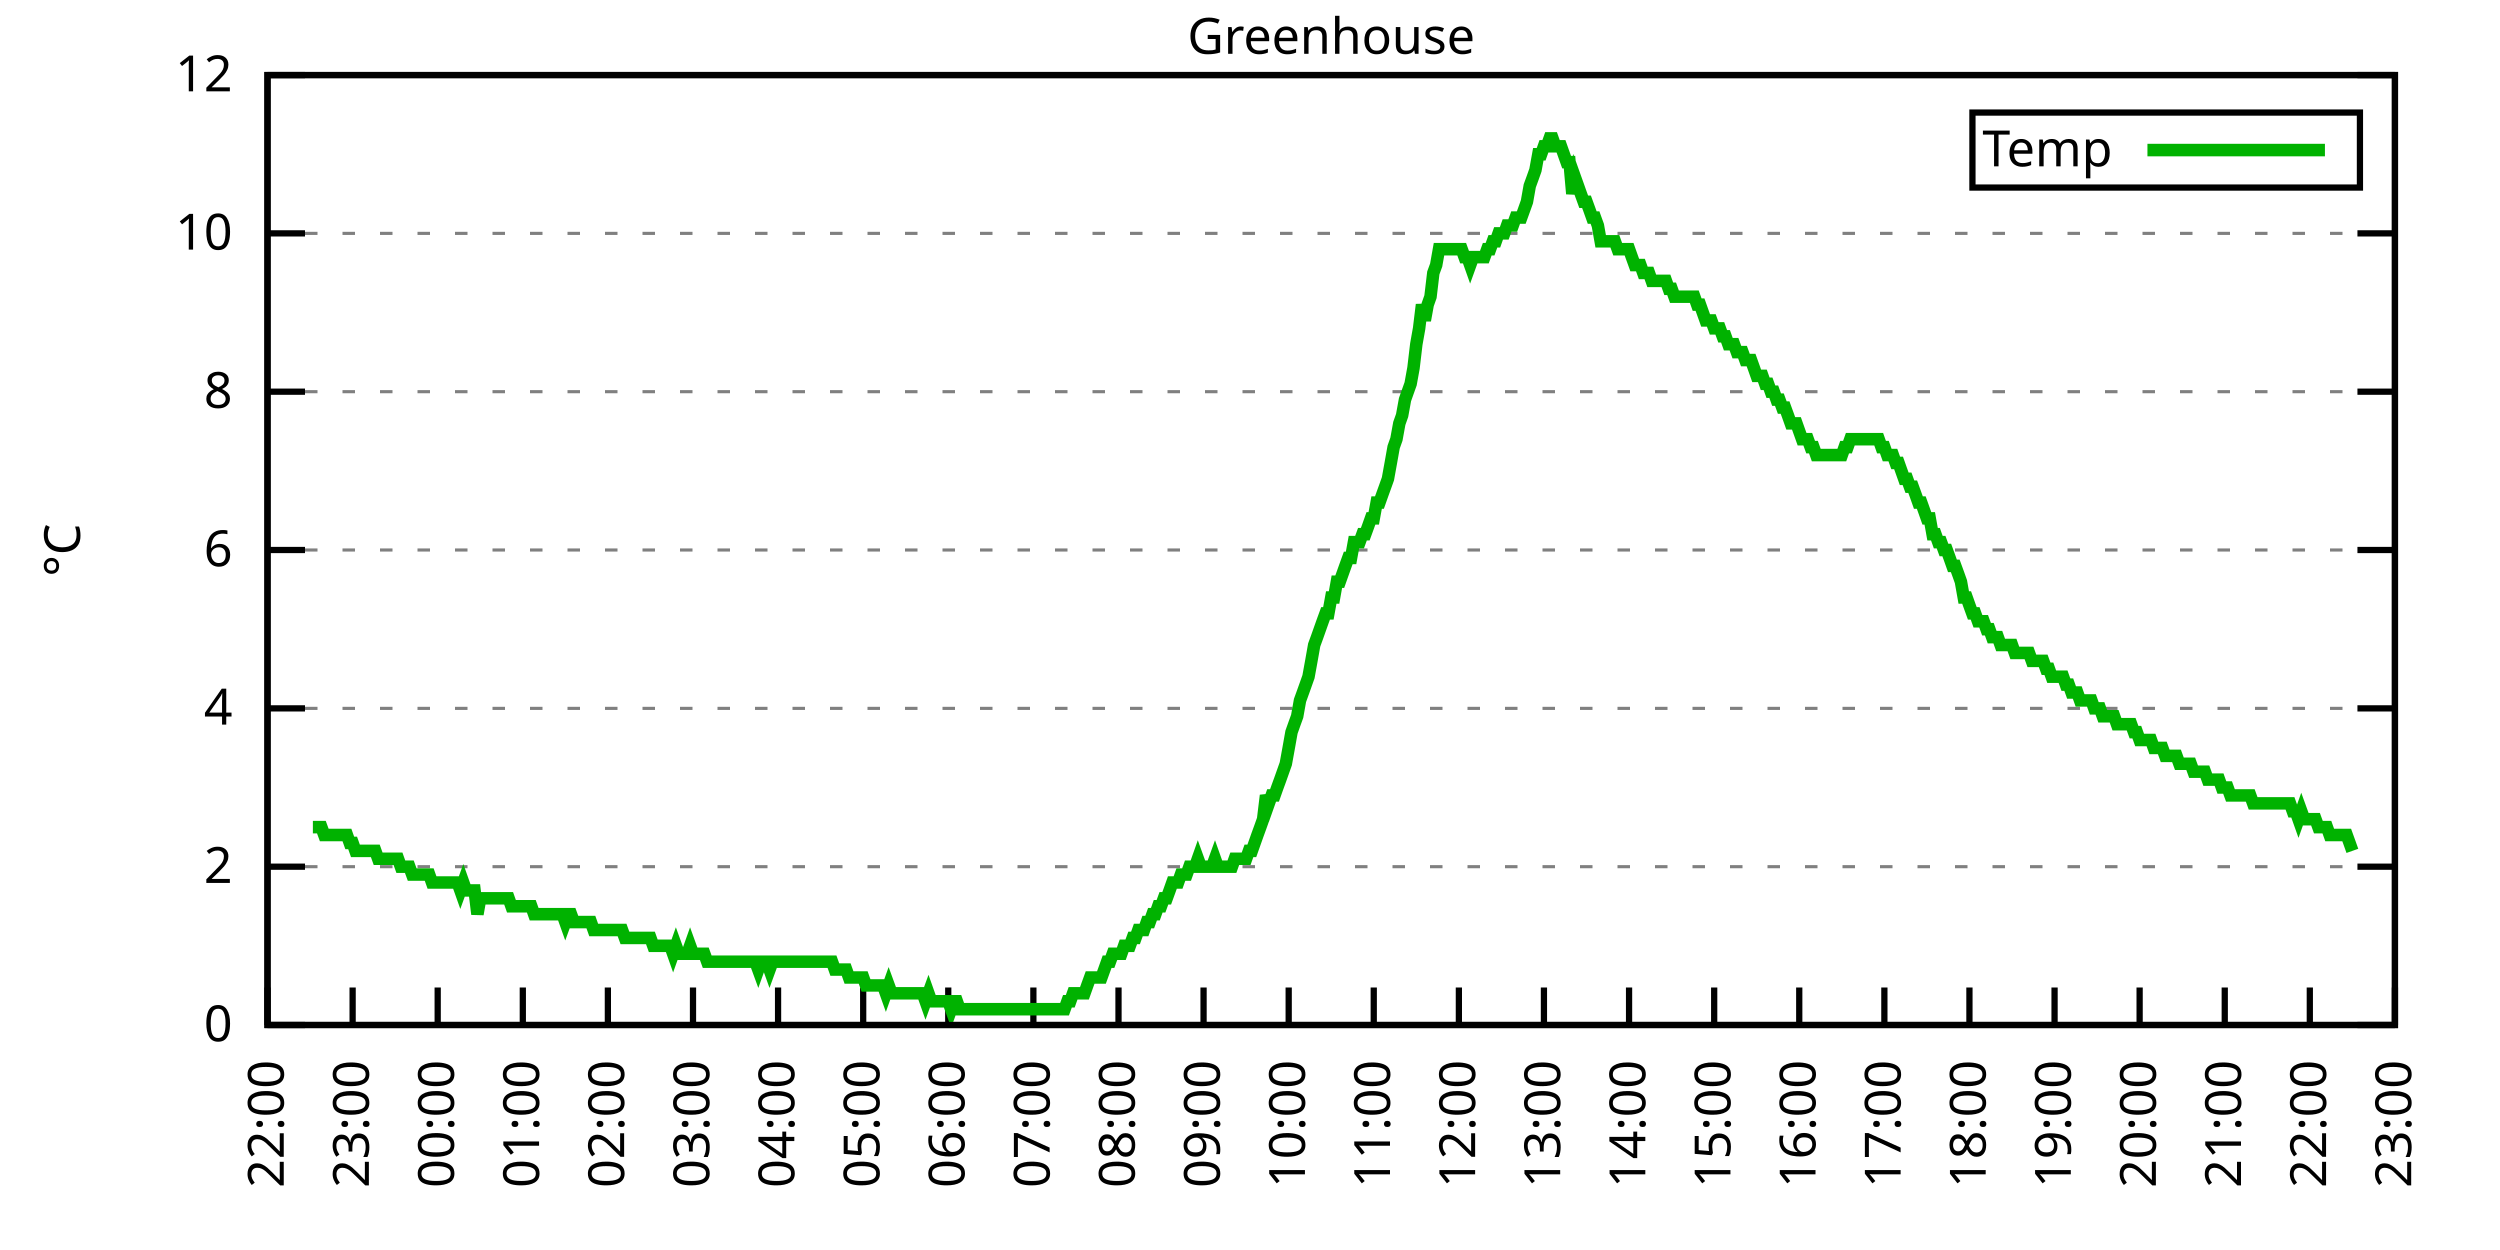
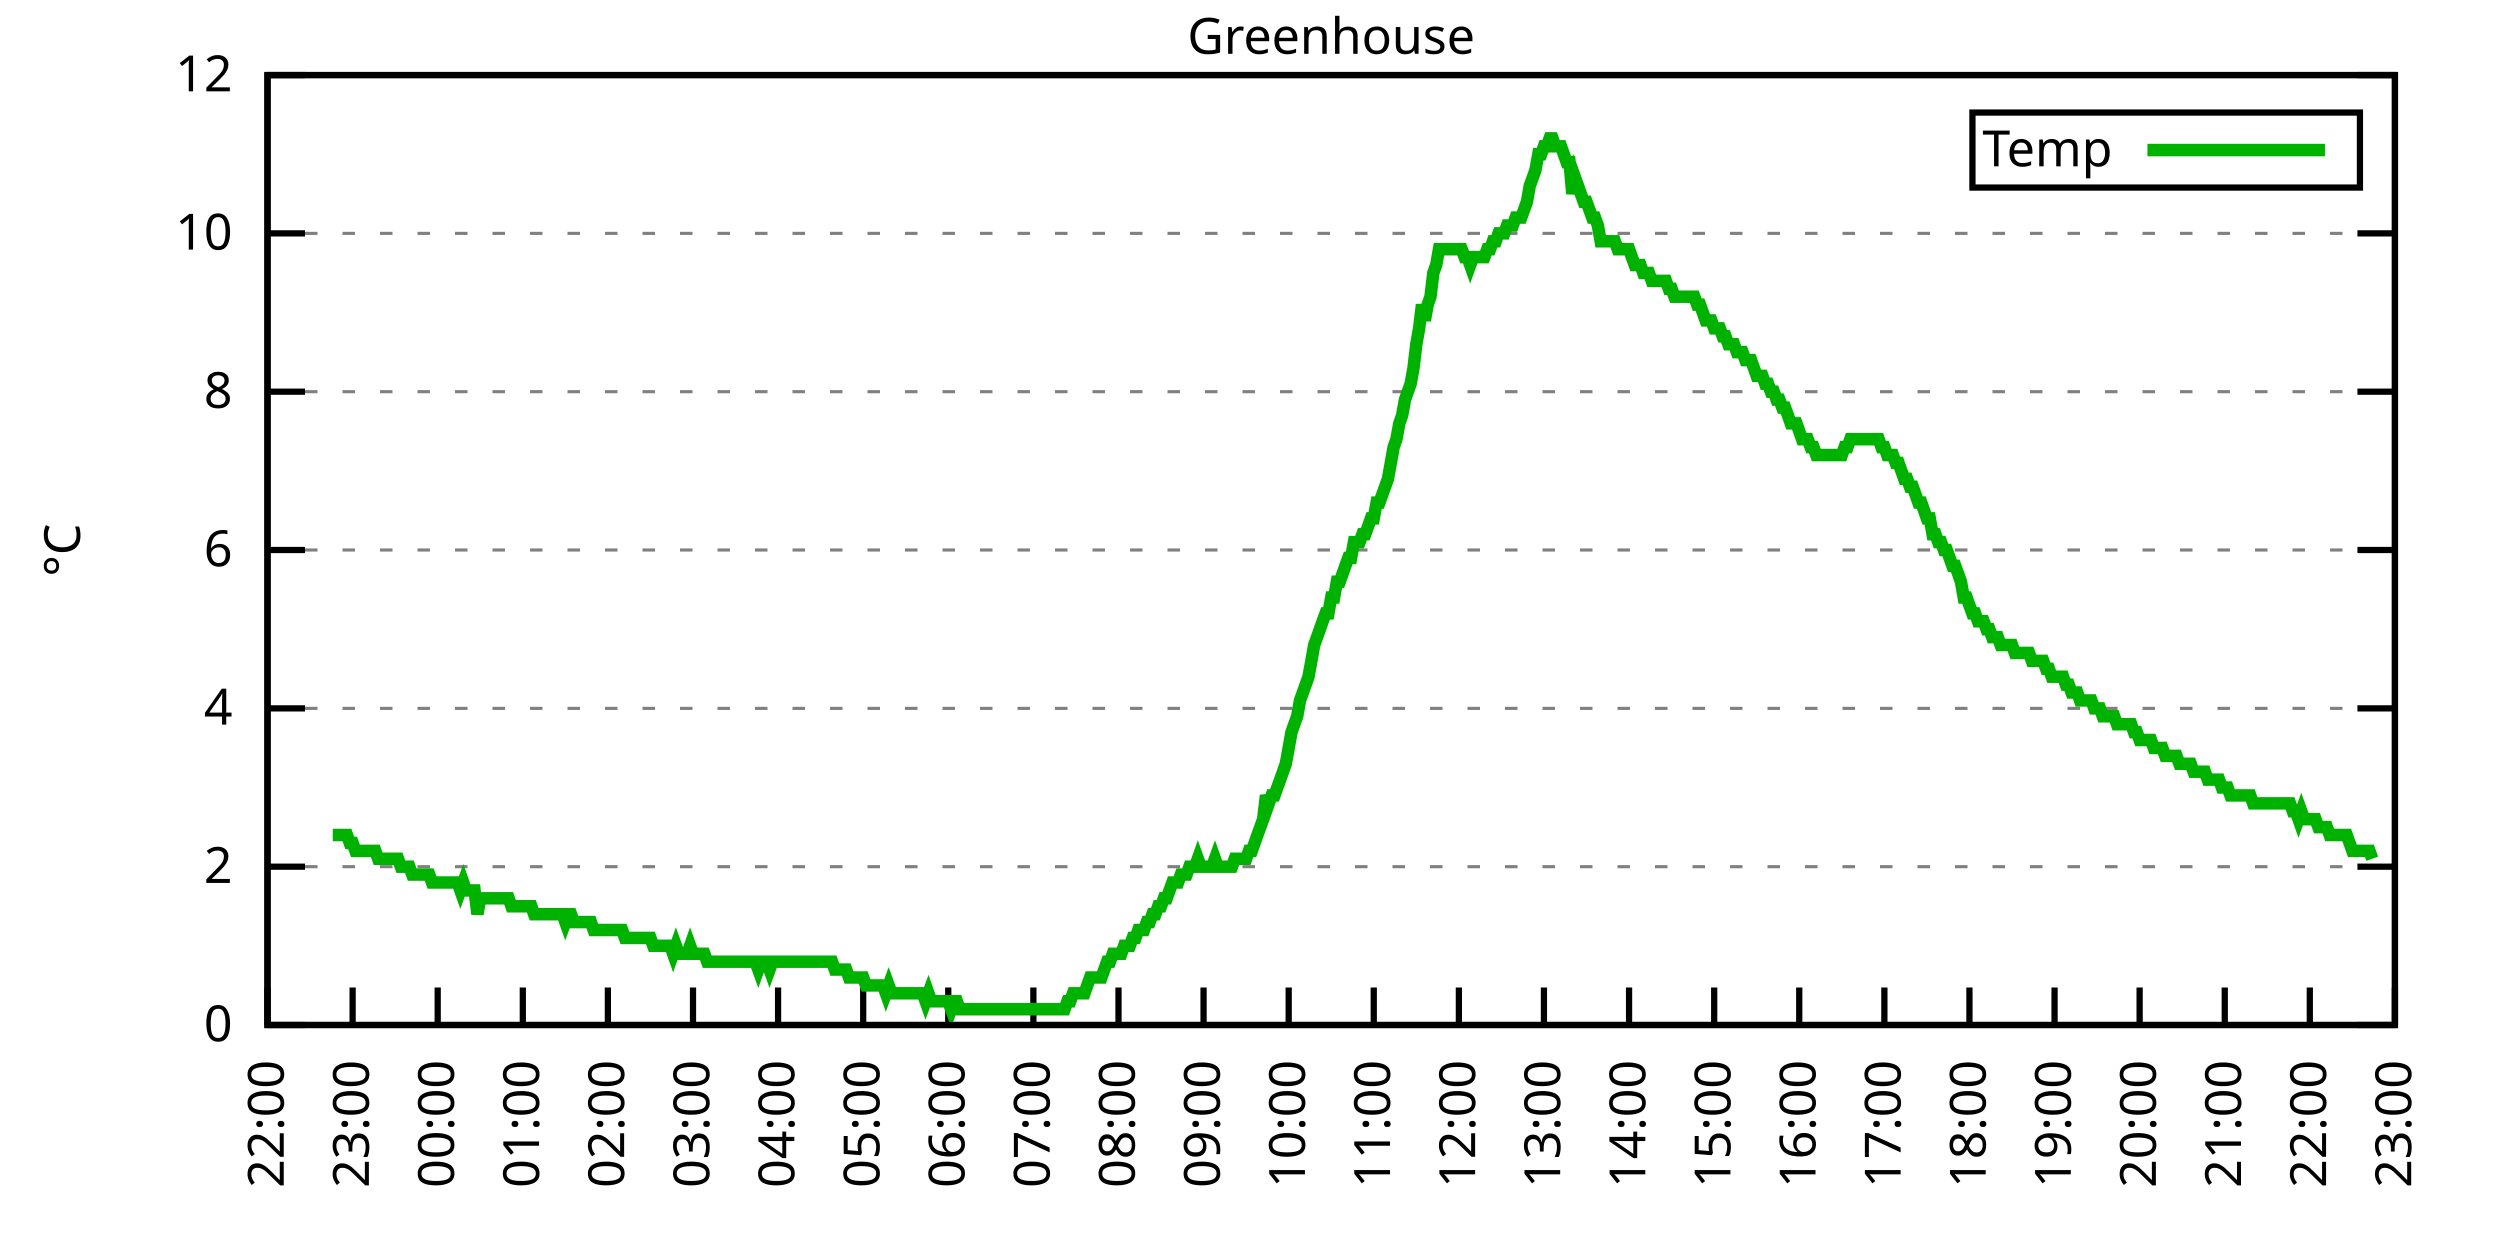
<svg xmlns="http://www.w3.org/2000/svg" xmlns:xlink="http://www.w3.org/1999/xlink" width="400" height="200" viewBox="0 0 400 200">
  <g id="gnuplot_canvas">
    <rect x="0" y="0" width="400" height="200" fill="none" />
    <defs>
      <circle id="gpDot" r="0.5" stroke-width="0.5" stroke="currentColor" />
      <path id="gpPt0" stroke-width="0.333" stroke="currentColor" d="M-1,0 h2 M0,-1 v2" />
      <path id="gpPt1" stroke-width="0.333" stroke="currentColor" d="M-1,-1 L1,1 M1,-1 L-1,1" />
      <path id="gpPt2" stroke-width="0.333" stroke="currentColor" d="M-1,0 L1,0 M0,-1 L0,1 M-1,-1 L1,1 M-1,1 L1,-1" />
      <rect id="gpPt3" stroke-width="0.333" stroke="currentColor" x="-1" y="-1" width="2" height="2" />
      <rect id="gpPt4" stroke-width="0.333" stroke="currentColor" fill="currentColor" x="-1" y="-1" width="2" height="2" />
      <circle id="gpPt5" stroke-width="0.333" stroke="currentColor" cx="0" cy="0" r="1" />
      <use xlink:href="#gpPt5" id="gpPt6" fill="currentColor" stroke="none" />
      <path id="gpPt7" stroke-width="0.333" stroke="currentColor" d="M0,-1.33 L-1.33,0.67 L1.33,0.67 z" />
      <use xlink:href="#gpPt7" id="gpPt8" fill="currentColor" stroke="none" />
      <use xlink:href="#gpPt7" id="gpPt9" stroke="currentColor" transform="rotate(180)" />
      <use xlink:href="#gpPt9" id="gpPt10" fill="currentColor" stroke="none" />
      <use xlink:href="#gpPt3" id="gpPt11" stroke="currentColor" transform="rotate(45)" />
      <use xlink:href="#gpPt11" id="gpPt12" fill="currentColor" stroke="none" />
      <path id="gpPt13" stroke-width="0.333" stroke="currentColor" d="M0,1.330 L1.265,0.411 L0.782,-1.067 L-0.782,-1.076 L-1.265,0.411 z" />
      <use xlink:href="#gpPt13" id="gpPt14" fill="currentColor" stroke="none" />
      <filter id="textbox" filterUnits="objectBoundingBox" x="0" y="0" height="1" width="1">
        <feFlood flood-color="white" flood-opacity="1" result="bgnd" />
        <feComposite in="SourceGraphic" in2="bgnd" operator="atop" />
      </filter>
      <filter id="greybox" filterUnits="objectBoundingBox" x="0" y="0" height="1" width="1">
        <feFlood flood-color="lightgrey" flood-opacity="1" result="grey" />
        <feComposite in="SourceGraphic" in2="grey" operator="atop" />
      </filter>
    </defs>
    <g fill="none" color="white" stroke="currentColor" stroke-width="1.00" stroke-linecap="butt" stroke-linejoin="miter">
</g>
    <g fill="none" color="black" stroke="currentColor" stroke-width="1.00" stroke-linecap="butt" stroke-linejoin="miter">
      <g stroke="none" shape-rendering="crispEdges">
        <polygon fill="rgb(255, 255, 255)" points="42.80,164.00 383.18,164.00 383.18,12.02 42.80,12.02 " />
      </g>
    </g>
    <g fill="none" color="black" stroke="currentColor" stroke-width="1.00" stroke-linecap="butt" stroke-linejoin="miter">
</g>
    <g fill="none" color="black" stroke="black" stroke-width="0.50" stroke-linecap="butt" stroke-linejoin="miter">
</g>
    <g fill="none" color="gray" stroke="currentColor" stroke-width="0.50" stroke-linecap="butt" stroke-linejoin="miter">
      <path stroke="gray" stroke-dasharray="2,4" class="gridline" d="M42.80,164.00 L383.19,164.00  " />
    </g>
    <g fill="none" color="gray" stroke="gray" stroke-width="1.00" stroke-linecap="butt" stroke-linejoin="miter">
</g>
    <g fill="none" color="black" stroke="currentColor" stroke-width="1.00" stroke-linecap="butt" stroke-linejoin="miter">
      <path stroke="black" d="M42.80,164.00 L48.80,164.00 M383.19,164.00 L377.19,164.00  " />
      <g transform="translate(37.20,166.60)" stroke="none" fill="black" font-family="Sans" font-size="8.00" text-anchor="end">
        <text>
          <tspan font-family="Sans"> 0</tspan>
        </text>
      </g>
    </g>
    <g fill="none" color="black" stroke="currentColor" stroke-width="1.00" stroke-linecap="butt" stroke-linejoin="miter">
</g>
    <g fill="none" color="black" stroke="black" stroke-width="0.50" stroke-linecap="butt" stroke-linejoin="miter">
</g>
    <g fill="none" color="gray" stroke="currentColor" stroke-width="0.50" stroke-linecap="butt" stroke-linejoin="miter">
      <path stroke="gray" stroke-dasharray="2,4" class="gridline" d="M42.80,138.67 L383.19,138.67  " />
    </g>
    <g fill="none" color="gray" stroke="gray" stroke-width="1.00" stroke-linecap="butt" stroke-linejoin="miter">
</g>
    <g fill="none" color="black" stroke="currentColor" stroke-width="1.00" stroke-linecap="butt" stroke-linejoin="miter">
      <path stroke="black" d="M42.80,138.67 L48.80,138.67 M383.19,138.67 L377.19,138.67  " />
      <g transform="translate(37.20,141.27)" stroke="none" fill="black" font-family="Sans" font-size="8.00" text-anchor="end">
        <text>
          <tspan font-family="Sans"> 2</tspan>
        </text>
      </g>
    </g>
    <g fill="none" color="black" stroke="currentColor" stroke-width="1.00" stroke-linecap="butt" stroke-linejoin="miter">
</g>
    <g fill="none" color="black" stroke="black" stroke-width="0.50" stroke-linecap="butt" stroke-linejoin="miter">
</g>
    <g fill="none" color="gray" stroke="currentColor" stroke-width="0.50" stroke-linecap="butt" stroke-linejoin="miter">
      <path stroke="gray" stroke-dasharray="2,4" class="gridline" d="M42.80,113.34 L383.19,113.34  " />
    </g>
    <g fill="none" color="gray" stroke="gray" stroke-width="1.00" stroke-linecap="butt" stroke-linejoin="miter">
</g>
    <g fill="none" color="black" stroke="currentColor" stroke-width="1.00" stroke-linecap="butt" stroke-linejoin="miter">
      <path stroke="black" d="M42.80,113.34 L48.80,113.34 M383.19,113.34 L377.19,113.34  " />
      <g transform="translate(37.20,115.94)" stroke="none" fill="black" font-family="Sans" font-size="8.00" text-anchor="end">
        <text>
          <tspan font-family="Sans"> 4</tspan>
        </text>
      </g>
    </g>
    <g fill="none" color="black" stroke="currentColor" stroke-width="1.00" stroke-linecap="butt" stroke-linejoin="miter">
</g>
    <g fill="none" color="black" stroke="black" stroke-width="0.50" stroke-linecap="butt" stroke-linejoin="miter">
</g>
    <g fill="none" color="gray" stroke="currentColor" stroke-width="0.50" stroke-linecap="butt" stroke-linejoin="miter">
      <path stroke="gray" stroke-dasharray="2,4" class="gridline" d="M42.80,88.00 L383.19,88.00  " />
    </g>
    <g fill="none" color="gray" stroke="gray" stroke-width="1.00" stroke-linecap="butt" stroke-linejoin="miter">
</g>
    <g fill="none" color="black" stroke="currentColor" stroke-width="1.00" stroke-linecap="butt" stroke-linejoin="miter">
      <path stroke="black" d="M42.80,88.00 L48.80,88.00 M383.19,88.00 L377.19,88.00  " />
      <g transform="translate(37.20,90.60)" stroke="none" fill="black" font-family="Sans" font-size="8.00" text-anchor="end">
        <text>
          <tspan font-family="Sans"> 6</tspan>
        </text>
      </g>
    </g>
    <g fill="none" color="black" stroke="currentColor" stroke-width="1.00" stroke-linecap="butt" stroke-linejoin="miter">
</g>
    <g fill="none" color="black" stroke="black" stroke-width="0.50" stroke-linecap="butt" stroke-linejoin="miter">
</g>
    <g fill="none" color="gray" stroke="currentColor" stroke-width="0.50" stroke-linecap="butt" stroke-linejoin="miter">
      <path stroke="gray" stroke-dasharray="2,4" class="gridline" d="M42.80,62.67 L383.19,62.67  " />
    </g>
    <g fill="none" color="gray" stroke="gray" stroke-width="1.00" stroke-linecap="butt" stroke-linejoin="miter">
</g>
    <g fill="none" color="black" stroke="currentColor" stroke-width="1.00" stroke-linecap="butt" stroke-linejoin="miter">
      <path stroke="black" d="M42.80,62.67 L48.80,62.67 M383.19,62.67 L377.19,62.67  " />
      <g transform="translate(37.20,65.27)" stroke="none" fill="black" font-family="Sans" font-size="8.00" text-anchor="end">
        <text>
          <tspan font-family="Sans"> 8</tspan>
        </text>
      </g>
    </g>
    <g fill="none" color="black" stroke="currentColor" stroke-width="1.00" stroke-linecap="butt" stroke-linejoin="miter">
</g>
    <g fill="none" color="black" stroke="black" stroke-width="0.50" stroke-linecap="butt" stroke-linejoin="miter">
</g>
    <g fill="none" color="gray" stroke="currentColor" stroke-width="0.50" stroke-linecap="butt" stroke-linejoin="miter">
      <path stroke="gray" stroke-dasharray="2,4" class="gridline" d="M42.80,37.34 L383.19,37.34  " />
    </g>
    <g fill="none" color="gray" stroke="gray" stroke-width="1.00" stroke-linecap="butt" stroke-linejoin="miter">
</g>
    <g fill="none" color="black" stroke="currentColor" stroke-width="1.00" stroke-linecap="butt" stroke-linejoin="miter">
      <path stroke="black" d="M42.80,37.34 L48.80,37.34 M383.19,37.34 L377.19,37.34  " />
      <g transform="translate(37.20,39.94)" stroke="none" fill="black" font-family="Sans" font-size="8.00" text-anchor="end">
        <text>
          <tspan font-family="Sans"> 10</tspan>
        </text>
      </g>
    </g>
    <g fill="none" color="black" stroke="currentColor" stroke-width="1.00" stroke-linecap="butt" stroke-linejoin="miter">
</g>
    <g fill="none" color="black" stroke="black" stroke-width="0.50" stroke-linecap="butt" stroke-linejoin="miter">
</g>
    <g fill="none" color="gray" stroke="currentColor" stroke-width="0.50" stroke-linecap="butt" stroke-linejoin="miter">
      <path stroke="gray" stroke-dasharray="2,4" class="gridline" d="M42.80,12.01 L383.19,12.01  " />
    </g>
    <g fill="none" color="gray" stroke="gray" stroke-width="1.00" stroke-linecap="butt" stroke-linejoin="miter">
</g>
    <g fill="none" color="black" stroke="currentColor" stroke-width="1.00" stroke-linecap="butt" stroke-linejoin="miter">
      <path stroke="black" d="M42.80,12.01 L48.80,12.01 M383.19,12.01 L377.19,12.01  " />
      <g transform="translate(37.20,14.61)" stroke="none" fill="black" font-family="Sans" font-size="8.00" text-anchor="end">
        <text>
          <tspan font-family="Sans"> 12</tspan>
        </text>
      </g>
    </g>
    <g fill="none" color="black" stroke="currentColor" stroke-width="1.00" stroke-linecap="butt" stroke-linejoin="miter">
      <path stroke="black" d="M42.80,164.00 L42.80,158.00  " />
      <g transform="translate(45.40,169.60) rotate(270.00)" stroke="none" fill="black" font-family="Sans" font-size="8.00" text-anchor="end">
        <text>
          <tspan font-family="Sans">22:00</tspan>
        </text>
      </g>
    </g>
    <g fill="none" color="black" stroke="currentColor" stroke-width="1.00" stroke-linecap="butt" stroke-linejoin="miter">
      <path stroke="black" d="M56.42,164.00 L56.42,158.00  " />
      <g transform="translate(59.02,169.60) rotate(270.00)" stroke="none" fill="black" font-family="Sans" font-size="8.00" text-anchor="end">
        <text>
          <tspan font-family="Sans">23:00</tspan>
        </text>
      </g>
    </g>
    <g fill="none" color="black" stroke="currentColor" stroke-width="1.00" stroke-linecap="butt" stroke-linejoin="miter">
      <path stroke="black" d="M70.03,164.00 L70.03,158.00  " />
      <g transform="translate(72.63,169.60) rotate(270.00)" stroke="none" fill="black" font-family="Sans" font-size="8.00" text-anchor="end">
        <text>
          <tspan font-family="Sans">00:00</tspan>
        </text>
      </g>
    </g>
    <g fill="none" color="black" stroke="currentColor" stroke-width="1.00" stroke-linecap="butt" stroke-linejoin="miter">
      <path stroke="black" d="M83.65,164.00 L83.65,158.00  " />
      <g transform="translate(86.25,169.60) rotate(270.00)" stroke="none" fill="black" font-family="Sans" font-size="8.00" text-anchor="end">
        <text>
          <tspan font-family="Sans">01:00</tspan>
        </text>
      </g>
    </g>
    <g fill="none" color="black" stroke="currentColor" stroke-width="1.00" stroke-linecap="butt" stroke-linejoin="miter">
      <path stroke="black" d="M97.26,164.00 L97.26,158.00  " />
      <g transform="translate(99.86,169.60) rotate(270.00)" stroke="none" fill="black" font-family="Sans" font-size="8.00" text-anchor="end">
        <text>
          <tspan font-family="Sans">02:00</tspan>
        </text>
      </g>
    </g>
    <g fill="none" color="black" stroke="currentColor" stroke-width="1.00" stroke-linecap="butt" stroke-linejoin="miter">
      <path stroke="black" d="M110.88,164.00 L110.88,158.00  " />
      <g transform="translate(113.48,169.60) rotate(270.00)" stroke="none" fill="black" font-family="Sans" font-size="8.00" text-anchor="end">
        <text>
          <tspan font-family="Sans">03:00</tspan>
        </text>
      </g>
    </g>
    <g fill="none" color="black" stroke="currentColor" stroke-width="1.00" stroke-linecap="butt" stroke-linejoin="miter">
      <path stroke="black" d="M124.49,164.00 L124.49,158.00  " />
      <g transform="translate(127.09,169.60) rotate(270.00)" stroke="none" fill="black" font-family="Sans" font-size="8.00" text-anchor="end">
        <text>
          <tspan font-family="Sans">04:00</tspan>
        </text>
      </g>
    </g>
    <g fill="none" color="black" stroke="currentColor" stroke-width="1.00" stroke-linecap="butt" stroke-linejoin="miter">
      <path stroke="black" d="M138.11,164.00 L138.11,158.00  " />
      <g transform="translate(140.71,169.60) rotate(270.00)" stroke="none" fill="black" font-family="Sans" font-size="8.00" text-anchor="end">
        <text>
          <tspan font-family="Sans">05:00</tspan>
        </text>
      </g>
    </g>
    <g fill="none" color="black" stroke="currentColor" stroke-width="1.00" stroke-linecap="butt" stroke-linejoin="miter">
      <path stroke="black" d="M151.72,164.00 L151.72,158.00  " />
      <g transform="translate(154.32,169.60) rotate(270.00)" stroke="none" fill="black" font-family="Sans" font-size="8.00" text-anchor="end">
        <text>
          <tspan font-family="Sans">06:00</tspan>
        </text>
      </g>
    </g>
    <g fill="none" color="black" stroke="currentColor" stroke-width="1.00" stroke-linecap="butt" stroke-linejoin="miter">
      <path stroke="black" d="M165.34,164.00 L165.34,158.00  " />
      <g transform="translate(167.94,169.60) rotate(270.00)" stroke="none" fill="black" font-family="Sans" font-size="8.00" text-anchor="end">
        <text>
          <tspan font-family="Sans">07:00</tspan>
        </text>
      </g>
    </g>
    <g fill="none" color="black" stroke="currentColor" stroke-width="1.00" stroke-linecap="butt" stroke-linejoin="miter">
      <path stroke="black" d="M178.96,164.00 L178.96,158.00  " />
      <g transform="translate(181.56,169.60) rotate(270.00)" stroke="none" fill="black" font-family="Sans" font-size="8.00" text-anchor="end">
        <text>
          <tspan font-family="Sans">08:00</tspan>
        </text>
      </g>
    </g>
    <g fill="none" color="black" stroke="currentColor" stroke-width="1.00" stroke-linecap="butt" stroke-linejoin="miter">
      <path stroke="black" d="M192.57,164.00 L192.57,158.00  " />
      <g transform="translate(195.17,169.60) rotate(270.00)" stroke="none" fill="black" font-family="Sans" font-size="8.00" text-anchor="end">
        <text>
          <tspan font-family="Sans">09:00</tspan>
        </text>
      </g>
    </g>
    <g fill="none" color="black" stroke="currentColor" stroke-width="1.00" stroke-linecap="butt" stroke-linejoin="miter">
      <path stroke="black" d="M206.19,164.00 L206.19,158.00  " />
      <g transform="translate(208.79,169.60) rotate(270.00)" stroke="none" fill="black" font-family="Sans" font-size="8.00" text-anchor="end">
        <text>
          <tspan font-family="Sans">10:00</tspan>
        </text>
      </g>
    </g>
    <g fill="none" color="black" stroke="currentColor" stroke-width="1.00" stroke-linecap="butt" stroke-linejoin="miter">
      <path stroke="black" d="M219.80,164.00 L219.80,158.00  " />
      <g transform="translate(222.40,169.60) rotate(270.00)" stroke="none" fill="black" font-family="Sans" font-size="8.00" text-anchor="end">
        <text>
          <tspan font-family="Sans">11:00</tspan>
        </text>
      </g>
    </g>
    <g fill="none" color="black" stroke="currentColor" stroke-width="1.00" stroke-linecap="butt" stroke-linejoin="miter">
      <path stroke="black" d="M233.42,164.00 L233.42,158.00  " />
      <g transform="translate(236.02,169.60) rotate(270.00)" stroke="none" fill="black" font-family="Sans" font-size="8.00" text-anchor="end">
        <text>
          <tspan font-family="Sans">12:00</tspan>
        </text>
      </g>
    </g>
    <g fill="none" color="black" stroke="currentColor" stroke-width="1.00" stroke-linecap="butt" stroke-linejoin="miter">
      <path stroke="black" d="M247.03,164.00 L247.03,158.00  " />
      <g transform="translate(249.63,169.60) rotate(270.00)" stroke="none" fill="black" font-family="Sans" font-size="8.00" text-anchor="end">
        <text>
          <tspan font-family="Sans">13:00</tspan>
        </text>
      </g>
    </g>
    <g fill="none" color="black" stroke="currentColor" stroke-width="1.00" stroke-linecap="butt" stroke-linejoin="miter">
      <path stroke="black" d="M260.65,164.00 L260.65,158.00  " />
      <g transform="translate(263.25,169.60) rotate(270.00)" stroke="none" fill="black" font-family="Sans" font-size="8.00" text-anchor="end">
        <text>
          <tspan font-family="Sans">14:00</tspan>
        </text>
      </g>
    </g>
    <g fill="none" color="black" stroke="currentColor" stroke-width="1.00" stroke-linecap="butt" stroke-linejoin="miter">
      <path stroke="black" d="M274.27,164.00 L274.27,158.00  " />
      <g transform="translate(276.87,169.60) rotate(270.00)" stroke="none" fill="black" font-family="Sans" font-size="8.00" text-anchor="end">
        <text>
          <tspan font-family="Sans">15:00</tspan>
        </text>
      </g>
    </g>
    <g fill="none" color="black" stroke="currentColor" stroke-width="1.00" stroke-linecap="butt" stroke-linejoin="miter">
      <path stroke="black" d="M287.88,164.00 L287.88,158.00  " />
      <g transform="translate(290.48,169.60) rotate(270.00)" stroke="none" fill="black" font-family="Sans" font-size="8.00" text-anchor="end">
        <text>
          <tspan font-family="Sans">16:00</tspan>
        </text>
      </g>
    </g>
    <g fill="none" color="black" stroke="currentColor" stroke-width="1.00" stroke-linecap="butt" stroke-linejoin="miter">
      <path stroke="black" d="M301.50,164.00 L301.50,158.00  " />
      <g transform="translate(304.10,169.60) rotate(270.00)" stroke="none" fill="black" font-family="Sans" font-size="8.00" text-anchor="end">
        <text>
          <tspan font-family="Sans">17:00</tspan>
        </text>
      </g>
    </g>
    <g fill="none" color="black" stroke="currentColor" stroke-width="1.00" stroke-linecap="butt" stroke-linejoin="miter">
      <path stroke="black" d="M315.11,164.00 L315.11,158.00  " />
      <g transform="translate(317.71,169.60) rotate(270.00)" stroke="none" fill="black" font-family="Sans" font-size="8.00" text-anchor="end">
        <text>
          <tspan font-family="Sans">18:00</tspan>
        </text>
      </g>
    </g>
    <g fill="none" color="black" stroke="currentColor" stroke-width="1.00" stroke-linecap="butt" stroke-linejoin="miter">
      <path stroke="black" d="M328.73,164.00 L328.73,158.00  " />
      <g transform="translate(331.33,169.60) rotate(270.00)" stroke="none" fill="black" font-family="Sans" font-size="8.00" text-anchor="end">
        <text>
          <tspan font-family="Sans">19:00</tspan>
        </text>
      </g>
    </g>
    <g fill="none" color="black" stroke="currentColor" stroke-width="1.00" stroke-linecap="butt" stroke-linejoin="miter">
      <path stroke="black" d="M342.34,164.00 L342.34,158.00  " />
      <g transform="translate(344.94,169.60) rotate(270.00)" stroke="none" fill="black" font-family="Sans" font-size="8.00" text-anchor="end">
        <text>
          <tspan font-family="Sans">20:00</tspan>
        </text>
      </g>
    </g>
    <g fill="none" color="black" stroke="currentColor" stroke-width="1.00" stroke-linecap="butt" stroke-linejoin="miter">
      <path stroke="black" d="M355.96,164.00 L355.96,158.00  " />
      <g transform="translate(358.56,169.60) rotate(270.00)" stroke="none" fill="black" font-family="Sans" font-size="8.00" text-anchor="end">
        <text>
          <tspan font-family="Sans">21:00</tspan>
        </text>
      </g>
    </g>
    <g fill="none" color="black" stroke="currentColor" stroke-width="1.00" stroke-linecap="butt" stroke-linejoin="miter">
      <path stroke="black" d="M369.57,164.00 L369.57,158.00  " />
      <g transform="translate(372.17,169.60) rotate(270.00)" stroke="none" fill="black" font-family="Sans" font-size="8.00" text-anchor="end">
        <text>
          <tspan font-family="Sans">22:00</tspan>
        </text>
      </g>
    </g>
    <g fill="none" color="black" stroke="currentColor" stroke-width="1.00" stroke-linecap="butt" stroke-linejoin="miter">
      <path stroke="black" d="M383.19,164.00 L383.19,158.00  " />
      <g transform="translate(385.79,169.60) rotate(270.00)" stroke="none" fill="black" font-family="Sans" font-size="8.00" text-anchor="end">
        <text>
          <tspan font-family="Sans">23:00</tspan>
        </text>
      </g>
    </g>
    <g fill="none" color="black" stroke="currentColor" stroke-width="1.00" stroke-linecap="butt" stroke-linejoin="miter">
</g>
    <g fill="none" color="black" stroke="currentColor" stroke-width="1.00" stroke-linecap="butt" stroke-linejoin="miter">
      <path stroke="black" d="M42.80,12.01 L42.80,164.00 L383.19,164.00 L383.19,12.01 L42.80,12.01 Z  " />
    </g>
    <g fill="none" color="black" stroke="currentColor" stroke-width="1.00" stroke-linecap="butt" stroke-linejoin="miter">
</g>
    <g fill="none" color="black" stroke="currentColor" stroke-width="1.00" stroke-linecap="butt" stroke-linejoin="miter">
      <path stroke="black" d="M315.59,30.01 L315.59,18.01 L377.59,18.01 L377.59,30.01 L315.59,30.01 Z  " />
    </g>
    <g id="Greenhouse_plot_1">
      <g fill="none" color="white" stroke="black" stroke-width="2.00" stroke-linecap="butt" stroke-linejoin="miter">
</g>
      <g fill="none" color="black" stroke="currentColor" stroke-width="2.00" stroke-linecap="butt" stroke-linejoin="miter">
        <g transform="translate(337.99,26.61)" stroke="none" fill="black" font-family="Sans" font-size="8.00" text-anchor="end">
          <text>
            <tspan font-family="Sans">Temp</tspan>
          </text>
        </g>
      </g>
      <g fill="none" color="black" stroke="currentColor" stroke-width="2.00" stroke-linecap="butt" stroke-linejoin="miter">
-         <path stroke="rgb(  0, 178,   0)" d="M343.59,24.01 L371.99,24.01 M50.06,132.34 L50.52,132.34 L50.97,132.34 L51.42,132.34 L51.88,133.60 L52.33,133.60   L52.78,133.60 L53.24,133.60 L53.69,133.60 L54.15,133.60 L54.60,133.60 L55.05,133.60 L55.51,133.60 L55.96,134.87   L56.42,134.87 L56.87,136.14 L57.32,136.14 L57.78,136.14 L58.23,136.14 L58.68,136.14 L59.14,136.14 L59.59,136.14   L60.05,136.14 L60.50,137.40 L60.95,137.40 L61.41,137.40 L61.86,137.40 L62.32,137.40 L62.77,137.40 L63.22,137.40   L63.68,137.40 L64.13,138.67 L64.58,138.67 L65.04,138.67 L65.49,138.67 L65.95,139.93 L66.40,139.93 L66.85,139.93   L67.31,139.93 L67.76,139.93 L68.22,139.93 L68.67,139.93 L69.12,141.20 L69.58,141.20 L70.03,141.20 L70.49,141.20   L70.94,141.20 L71.39,141.20 L71.85,141.20 L72.30,141.20 L72.75,141.20 L73.21,141.20 L73.66,142.47 L74.12,141.20   L74.57,142.47 L75.02,142.47 L75.48,142.47 L75.93,142.47 L76.39,146.27 L76.84,143.73 L77.29,143.73 L77.75,143.73   L78.20,143.73 L78.65,143.73 L79.11,143.73 L79.56,143.73 L80.02,143.73 L80.47,143.73 L80.92,143.73 L81.38,143.73   L81.83,145.00 L82.29,145.00 L82.74,145.00 L83.19,145.00 L83.65,145.00 L84.10,145.00 L84.55,145.00 L85.01,145.00   L85.46,146.27 L85.92,146.27 L86.37,146.27 L86.82,146.27 L87.28,146.27 L87.73,146.27 L88.19,146.27 L88.64,146.27   L89.09,146.27 L89.55,146.27 L90.00,146.27 L90.45,147.53 L90.91,146.27 L91.36,146.27 L91.82,147.53 L92.27,147.53   L92.72,147.53 L93.18,147.53 L93.63,147.53 L94.09,147.53 L94.54,147.53 L94.99,148.80 L95.45,148.80 L95.90,148.80   L96.35,148.80 L96.81,148.80 L97.26,148.80 L97.72,148.80 L98.17,148.80 L98.62,148.80 L99.08,148.80 L99.53,148.80   L99.99,150.07 L100.44,150.07 L100.89,150.07 L101.35,150.07 L101.80,150.07 L102.25,150.07 L102.71,150.07 L103.16,150.07   L103.62,150.07 L104.07,150.07 L104.52,151.33 L104.98,151.33 L105.43,151.33 L105.89,151.33 L106.34,151.33 L106.79,151.33   L107.25,151.33 L107.70,152.60 L108.15,151.33 L108.61,152.60 L109.06,152.60 L109.52,152.60 L109.97,152.60 L110.42,151.33   L110.88,152.60 L111.33,152.60 L111.79,152.60 L112.24,152.60 L112.69,152.60 L113.15,153.87 L113.60,153.87 L114.05,153.87   L114.51,153.87 L114.96,153.87 L115.42,153.87 L115.87,153.87 L116.32,153.87 L116.78,153.87 L117.23,153.87 L117.69,153.87   L118.14,153.87 L118.59,153.87 L119.05,153.87 L119.50,153.87 L119.96,153.87 L120.41,153.87 L120.86,153.87 L121.32,155.13   L121.77,153.87 L122.22,153.87 L122.68,153.87 L123.13,155.13 L123.59,153.87 L124.04,153.87 L124.49,153.87 L124.95,153.87   L125.40,153.87 L125.86,153.87 L126.31,153.87 L126.76,153.87 L127.22,153.87 L127.67,153.87 L128.12,153.87 L128.58,153.87   L129.03,153.87 L129.49,153.87 L129.94,153.87 L130.39,153.87 L130.85,153.87 L131.30,153.87 L131.76,153.87 L132.21,153.87   L132.66,153.87 L133.12,153.87 L133.57,155.13 L134.02,155.13 L134.48,155.13 L134.93,155.13 L135.39,155.13 L135.84,156.40   L136.29,156.40 L136.75,156.40 L137.20,156.40 L137.66,156.40 L138.11,156.40 L138.56,157.67 L139.02,157.67 L139.47,157.67   L139.92,157.67 L140.38,157.67 L140.83,157.67 L141.29,157.67 L141.74,158.93 L142.19,157.67 L142.65,158.93 L143.10,158.93   L143.56,158.93 L144.01,158.93 L144.46,158.93 L144.92,158.93 L145.37,158.93 L145.82,158.93 L146.28,158.93 L146.73,158.93   L147.19,158.93 L147.64,158.93 L148.09,160.20 L148.55,158.93 L149.00,160.20 L149.46,160.20 L149.91,160.20 L150.36,160.20   L150.82,160.20 L151.27,160.20 L151.72,160.20 L152.18,161.47 L152.63,160.20 L153.09,160.20 L153.54,161.47 L153.99,161.47   L154.45,161.47 L154.90,161.47 L155.36,161.47 L155.81,161.47 L156.26,161.47 L156.72,161.47 L157.17,161.47 L157.62,161.47   L158.08,161.47 L158.53,161.47 L158.99,161.47 L159.44,161.47 L159.89,161.47 L160.35,161.47 L160.80,161.47 L161.26,161.47   L161.71,161.47 L162.16,161.47 L162.62,161.47 L163.07,161.47 L163.52,161.47 L163.98,161.47 L164.43,161.47 L164.89,161.47   L165.34,161.47 L165.79,161.47 L166.25,161.47 L166.70,161.47 L167.16,161.47 L167.61,161.47 L168.06,161.47 L168.52,161.47   L168.97,161.47 L169.43,161.47 L169.88,161.47 L170.33,161.47 L170.79,160.20 L171.24,160.20 L171.69,158.93 L172.15,158.93   L172.60,158.93 L173.06,158.93 L173.51,158.93 L173.96,157.67 L174.42,156.40 L174.87,156.40 L175.33,156.40 L175.78,156.40   L176.23,156.40 L176.69,155.13 L177.14,153.87 L177.59,153.87 L178.05,152.60 L178.50,152.60 L178.96,152.60 L179.41,152.60   L179.86,151.33 L180.32,151.33 L180.77,151.33 L181.23,150.07 L181.68,150.07 L182.13,148.80 L182.59,148.80 L183.04,148.80   L183.49,147.53 L183.95,147.53 L184.40,146.27 L184.86,146.27 L185.31,145.00 L185.76,145.00 L186.22,143.73 L186.67,143.73   L187.13,142.47 L187.58,141.20 L188.03,141.20 L188.49,141.20 L188.94,139.93 L189.39,139.93 L189.85,139.93 L190.30,138.67   L190.76,138.67 L191.21,138.67 L191.66,137.40 L192.12,138.67 L192.57,138.67 L193.03,138.67 L193.48,138.67 L193.93,138.67   L194.39,137.40 L194.84,138.67 L195.29,138.67 L195.75,138.67 L196.20,138.67 L196.66,138.67 L197.11,138.67 L197.56,137.40   L198.02,137.40 L198.47,137.40 L198.93,137.40 L199.38,137.40 L199.83,136.14 L200.29,136.14 L200.74,134.87 L201.19,133.60   L201.65,132.34 L202.10,131.07 L202.56,127.27 L203.01,128.54 L203.46,127.27 L203.92,127.27 L204.37,126.00 L204.83,124.74   L205.28,123.47 L205.73,122.20 L206.19,119.67 L206.64,117.14 L207.09,115.87 L207.55,114.60 L208.00,112.07 L208.46,110.80   L208.91,109.54 L209.36,108.27 L209.82,105.74 L210.27,103.20 L210.73,101.94 L211.18,100.67 L211.63,99.40 L212.09,98.14   L212.54,98.14 L213.00,95.60 L213.45,95.60 L213.90,93.07 L214.36,93.07 L214.81,91.80 L215.26,90.54 L215.72,89.27   L216.17,89.27 L216.63,86.74 L217.08,86.74 L217.53,86.74 L217.99,85.47 L218.44,85.47 L218.90,84.21 L219.35,82.94   L219.80,82.94 L220.26,80.41 L220.71,80.41 L221.16,79.14 L221.62,77.87 L222.07,76.61 L222.53,74.07 L222.98,71.54   L223.43,70.27 L223.89,67.74 L224.34,66.47 L224.80,63.94 L225.25,62.67 L225.70,61.41 L226.16,58.87 L226.61,55.07   L227.06,52.54 L227.52,48.74 L227.97,51.27 L228.43,48.74 L228.88,47.47 L229.33,43.67 L229.79,42.41 L230.24,39.87   L230.70,39.87 L231.15,39.87 L231.60,39.87 L232.06,39.87 L232.51,39.87 L232.96,39.87 L233.42,39.87 L233.87,39.87   L234.33,41.14 L234.78,41.14 L235.23,42.41 L235.69,41.14 L236.14,41.14 L236.60,41.14 L237.05,41.14 L237.50,41.14   L237.96,39.87 L238.41,39.87 L238.86,38.61 L239.32,38.61 L239.77,37.34 L240.23,37.34 L240.68,37.34 L241.13,36.08   L241.59,36.08 L242.04,36.08 L242.50,34.81 L242.95,34.81 L243.40,34.81 L243.86,33.54 L244.31,32.28 L244.76,29.74   L245.22,28.48 L245.67,27.21 L246.13,24.68 L246.58,24.68 L247.03,23.41 L247.49,23.41 L247.94,22.14 L248.40,22.14   L248.85,23.41 L249.30,23.41 L249.76,23.41 L250.21,24.68 L250.66,25.94 L251.12,25.94 L251.57,31.01 L252.03,28.48   L252.48,29.74 L252.93,31.01 L253.39,32.28 L253.84,32.28 L254.30,33.54 L254.75,34.81 L255.20,34.81 L255.66,36.08   L256.11,38.61 L256.56,38.61 L257.02,38.61 L257.47,38.61 L257.93,38.61 L258.38,38.61 L258.83,39.87 L259.29,39.87   L259.74,39.87 L260.20,39.87 L260.65,39.87 L261.10,41.14 L261.56,42.41 L262.01,42.41 L262.47,42.41 L262.92,43.67   L263.37,43.67 L263.83,43.67 L264.28,44.94 L264.73,44.94 L265.19,44.94 L265.64,44.94 L266.10,44.94 L266.55,44.94   L267.00,46.21 L267.46,46.21 L267.91,47.47 L268.37,47.47 L268.82,47.47 L269.27,47.47 L269.73,47.47 L270.18,47.47   L270.63,47.47 L271.09,47.47 L271.54,48.74 L272.00,48.74 L272.45,50.01 L272.90,51.27 L273.36,51.27 L273.81,51.27   L274.27,52.54 L274.72,52.54 L275.17,52.54 L275.63,53.81 L276.08,53.81 L276.53,55.07 L276.99,55.07 L277.44,55.07   L277.90,56.34 L278.35,56.34 L278.80,56.34 L279.26,57.61 L279.71,57.61 L280.17,57.61 L280.62,58.87 L281.07,60.14   L281.53,60.14 L281.98,60.14 L282.43,61.41 L282.89,61.41 L283.34,62.67 L283.80,62.67 L284.25,63.94 L284.70,63.94   L285.16,65.21 L285.61,65.21 L286.07,66.47 L286.52,67.74 L286.97,67.74 L287.43,67.74 L287.88,69.01 L288.33,70.27   L288.79,70.27 L289.24,70.27 L289.70,71.54 L290.15,71.54 L290.60,72.81 L291.06,72.81 L291.51,72.81 L291.97,72.81   L292.42,72.81 L292.87,72.81 L293.33,72.81 L293.78,72.81 L294.23,72.81 L294.69,72.81 L295.14,71.54 L295.60,71.54   L296.05,70.27 L296.50,70.27 L296.96,70.27 L297.41,70.27 L297.87,70.27 L298.32,70.27 L298.77,70.27 L299.23,70.27   L299.68,70.27 L300.13,70.27 L300.59,70.27 L301.04,71.54 L301.50,71.54 L301.95,72.81 L302.40,72.81 L302.86,72.81   L303.31,74.07 L303.77,74.07 L304.22,75.34 L304.67,76.61 L305.13,76.61 L305.58,77.87 L306.03,77.87 L306.49,79.14   L306.94,80.41 L307.40,80.41 L307.85,81.67 L308.30,82.94 L308.76,82.94 L309.21,85.47 L309.67,85.47 L310.12,86.74   L310.57,86.74 L311.03,88.00 L311.48,88.00 L311.94,89.27 L312.39,90.54 L312.84,90.54 L313.30,91.80 L313.75,93.07   L314.20,95.60 L314.66,95.60 L315.11,96.87 L315.57,98.14 L316.02,98.14 L316.47,99.40 L316.93,99.40 L317.38,99.40   L317.84,100.67 L318.29,100.67 L318.74,101.94 L319.20,101.94 L319.65,101.94 L320.10,103.20 L320.56,103.20 L321.01,103.20   L321.47,103.20 L321.92,103.20 L322.37,104.47 L322.83,104.47 L323.28,104.47 L323.74,104.47 L324.19,104.47 L324.64,104.47   L325.10,105.74 L325.55,105.74 L326.00,105.74 L326.46,105.74 L326.91,105.74 L327.37,107.00 L327.82,107.00 L328.27,108.27   L328.73,108.27 L329.18,108.27 L329.64,108.27 L330.09,108.27 L330.54,109.54 L331.00,109.54 L331.45,110.80 L331.90,110.80   L332.36,110.80 L332.81,112.07 L333.27,112.07 L333.72,112.07 L334.17,112.07 L334.63,112.07 L335.08,113.34 L335.54,113.34   L335.99,113.34 L336.44,114.60 L336.90,114.60 L337.35,114.60 L337.80,114.60 L338.26,114.60 L338.71,115.87 L339.17,115.87   L339.62,115.87 L340.07,115.87 L340.53,115.87 L340.98,115.87 L341.44,117.14 L341.89,117.14 L342.34,118.40 L342.80,118.40   L343.25,118.40 L343.70,118.40 L344.16,118.40 L344.61,119.67 L345.07,119.67 L345.52,119.67 L345.97,119.67 L346.43,120.94   L346.88,120.94 L347.34,120.94 L347.79,120.94 L348.24,120.94 L348.70,122.20 L349.15,122.20 L349.60,122.20 L350.06,122.20   L350.51,122.20 L350.97,123.47 L351.42,123.47 L351.87,123.47 L352.33,123.47 L352.78,123.47 L353.24,124.74 L353.69,124.74   L354.14,124.74 L354.60,124.74 L355.05,124.74 L355.50,126.00 L355.96,126.00 L356.41,126.00 L356.87,127.27 L357.32,127.27   L357.77,127.27 L358.23,127.27 L358.68,127.27 L359.14,127.27 L359.59,127.27 L360.04,127.27 L360.50,128.54 L360.95,128.54   L361.41,128.54 L361.86,128.54 L362.31,128.54 L362.77,128.54 L363.22,128.54 L363.67,128.54 L364.13,128.54 L364.58,128.54   L365.04,128.54 L365.49,128.54 L365.94,128.54 L366.40,128.54 L366.85,129.80 L367.31,129.80 L367.76,131.07 L368.21,129.80   L368.67,131.07 L369.12,131.07 L369.57,131.07 L370.03,131.07 L370.48,131.07 L370.94,132.34 L371.39,132.34 L371.84,132.34   L372.30,132.34 L372.75,133.60 L373.21,133.60 L373.66,133.60 L374.11,133.60 L374.57,133.60 L375.02,133.60 L375.47,133.60   L375.93,134.87 L376.38,136.14  " />
+         <path stroke="rgb(  0, 178,   0)" d="M343.59,24.01 L371.99,24.01 M53.24,133.60 L53.69,133.60 L54.15,133.60 L54.60,133.60 L55.05,133.60 L55.51,133.60   L55.96,134.87 L56.42,134.87 L56.87,136.14 L57.32,136.14 L57.78,136.14 L58.23,136.14 L58.68,136.14 L59.14,136.14   L59.59,136.14 L60.05,136.14 L60.50,137.40 L60.95,137.40 L61.41,137.40 L61.86,137.40 L62.32,137.40 L62.77,137.40   L63.22,137.40 L63.68,137.40 L64.13,138.67 L64.58,138.67 L65.04,138.67 L65.49,138.67 L65.95,139.93 L66.40,139.93   L66.85,139.93 L67.31,139.93 L67.76,139.93 L68.22,139.93 L68.67,139.93 L69.12,141.20 L69.58,141.20 L70.03,141.20   L70.49,141.20 L70.94,141.20 L71.39,141.20 L71.85,141.20 L72.30,141.20 L72.75,141.20 L73.21,141.20 L73.66,142.47   L74.12,141.20 L74.57,142.47 L75.02,142.47 L75.48,142.47 L75.93,142.47 L76.39,146.27 L76.84,143.73 L77.29,143.73   L77.75,143.73 L78.20,143.73 L78.65,143.73 L79.11,143.73 L79.56,143.73 L80.02,143.73 L80.47,143.73 L80.92,143.73   L81.38,143.73 L81.83,145.00 L82.29,145.00 L82.74,145.00 L83.19,145.00 L83.65,145.00 L84.10,145.00 L84.55,145.00   L85.01,145.00 L85.46,146.27 L85.92,146.27 L86.37,146.27 L86.82,146.27 L87.28,146.27 L87.73,146.27 L88.19,146.27   L88.64,146.27 L89.09,146.27 L89.55,146.27 L90.00,146.27 L90.45,147.53 L90.91,146.27 L91.36,146.27 L91.82,147.53   L92.27,147.53 L92.72,147.53 L93.18,147.53 L93.63,147.53 L94.09,147.53 L94.54,147.53 L94.99,148.80 L95.45,148.80   L95.90,148.80 L96.35,148.80 L96.81,148.80 L97.26,148.80 L97.72,148.80 L98.17,148.80 L98.62,148.80 L99.08,148.80   L99.53,148.80 L99.99,150.07 L100.44,150.07 L100.89,150.07 L101.35,150.07 L101.80,150.07 L102.25,150.07 L102.71,150.07   L103.16,150.07 L103.62,150.07 L104.07,150.07 L104.52,151.33 L104.98,151.33 L105.43,151.33 L105.89,151.33 L106.34,151.33   L106.79,151.33 L107.25,151.33 L107.70,152.60 L108.15,151.33 L108.61,152.60 L109.06,152.60 L109.52,152.60 L109.97,152.60   L110.42,151.33 L110.88,152.60 L111.33,152.60 L111.79,152.60 L112.24,152.60 L112.69,152.60 L113.15,153.87 L113.60,153.87   L114.05,153.87 L114.51,153.87 L114.96,153.87 L115.42,153.87 L115.87,153.87 L116.32,153.87 L116.78,153.87 L117.23,153.87   L117.69,153.87 L118.14,153.87 L118.59,153.87 L119.05,153.87 L119.50,153.87 L119.96,153.87 L120.41,153.87 L120.86,153.87   L121.32,155.13 L121.77,153.87 L122.22,153.87 L122.68,153.87 L123.13,155.13 L123.59,153.87 L124.04,153.87 L124.49,153.87   L124.95,153.87 L125.40,153.87 L125.86,153.87 L126.31,153.87 L126.76,153.87 L127.22,153.87 L127.67,153.87 L128.12,153.87   L128.58,153.87 L129.03,153.87 L129.49,153.87 L129.94,153.87 L130.39,153.87 L130.85,153.87 L131.30,153.87 L131.76,153.87   L132.21,153.87 L132.66,153.87 L133.12,153.87 L133.57,155.13 L134.02,155.13 L134.48,155.13 L134.93,155.13 L135.39,155.13   L135.84,156.40 L136.29,156.40 L136.75,156.40 L137.20,156.40 L137.66,156.40 L138.11,156.40 L138.56,157.67 L139.02,157.67   L139.47,157.67 L139.92,157.67 L140.38,157.67 L140.83,157.67 L141.29,157.67 L141.74,158.93 L142.19,157.67 L142.65,158.93   L143.10,158.93 L143.56,158.93 L144.01,158.93 L144.46,158.93 L144.92,158.93 L145.37,158.93 L145.82,158.93 L146.28,158.93   L146.73,158.93 L147.19,158.93 L147.64,158.93 L148.09,160.20 L148.55,158.93 L149.00,160.20 L149.46,160.20 L149.91,160.20   L150.36,160.20 L150.82,160.20 L151.27,160.20 L151.72,160.20 L152.18,161.47 L152.63,160.20 L153.09,160.20 L153.54,161.47   L153.99,161.47 L154.45,161.47 L154.90,161.47 L155.36,161.47 L155.81,161.47 L156.26,161.47 L156.72,161.47 L157.17,161.47   L157.62,161.47 L158.08,161.47 L158.53,161.47 L158.99,161.47 L159.44,161.47 L159.89,161.47 L160.35,161.47 L160.80,161.47   L161.26,161.47 L161.71,161.47 L162.16,161.47 L162.62,161.47 L163.07,161.47 L163.52,161.47 L163.98,161.47 L164.43,161.47   L164.89,161.47 L165.34,161.47 L165.79,161.47 L166.25,161.47 L166.70,161.47 L167.16,161.47 L167.61,161.47 L168.06,161.47   L168.52,161.47 L168.97,161.47 L169.43,161.47 L169.88,161.47 L170.33,161.47 L170.79,160.20 L171.24,160.20 L171.69,158.93   L172.15,158.93 L172.60,158.93 L173.06,158.93 L173.51,158.93 L173.96,157.67 L174.42,156.40 L174.87,156.40 L175.33,156.40   L175.78,156.40 L176.23,156.40 L176.69,155.13 L177.14,153.87 L177.59,153.87 L178.05,152.60 L178.50,152.60 L178.96,152.60   L179.41,152.60 L179.86,151.33 L180.32,151.33 L180.77,151.33 L181.23,150.07 L181.68,150.07 L182.13,148.80 L182.59,148.80   L183.04,148.80 L183.49,147.53 L183.95,147.53 L184.40,146.27 L184.86,146.27 L185.31,145.00 L185.76,145.00 L186.22,143.73   L186.67,143.73 L187.13,142.47 L187.58,141.20 L188.03,141.20 L188.49,141.20 L188.94,139.93 L189.39,139.93 L189.85,139.93   L190.30,138.67 L190.76,138.67 L191.21,138.67 L191.66,137.40 L192.12,138.67 L192.57,138.67 L193.03,138.67 L193.48,138.67   L193.93,138.67 L194.39,137.40 L194.84,138.67 L195.29,138.67 L195.75,138.67 L196.20,138.67 L196.66,138.67 L197.11,138.67   L197.56,137.40 L198.02,137.40 L198.47,137.40 L198.93,137.40 L199.38,137.40 L199.83,136.14 L200.29,136.14 L200.74,134.87   L201.19,133.60 L201.65,132.34 L202.10,131.07 L202.56,127.27 L203.01,128.54 L203.46,127.27 L203.92,127.27 L204.37,126.00   L204.83,124.74 L205.28,123.47 L205.73,122.20 L206.19,119.67 L206.64,117.14 L207.09,115.87 L207.55,114.60 L208.00,112.07   L208.46,110.80 L208.91,109.54 L209.36,108.27 L209.82,105.74 L210.27,103.20 L210.73,101.94 L211.18,100.67 L211.63,99.40   L212.09,98.14 L212.54,98.14 L213.00,95.60 L213.45,95.60 L213.90,93.07 L214.36,93.07 L214.81,91.80 L215.26,90.54   L215.72,89.27 L216.17,89.27 L216.63,86.74 L217.08,86.74 L217.53,86.74 L217.99,85.47 L218.44,85.47 L218.90,84.21   L219.35,82.94 L219.80,82.94 L220.26,80.41 L220.71,80.41 L221.16,79.14 L221.62,77.87 L222.07,76.61 L222.53,74.07   L222.98,71.54 L223.43,70.27 L223.89,67.74 L224.34,66.47 L224.80,63.94 L225.25,62.67 L225.70,61.41 L226.16,58.87   L226.61,55.07 L227.06,52.54 L227.52,48.74 L227.97,51.27 L228.43,48.74 L228.88,47.47 L229.33,43.67 L229.79,42.41   L230.24,39.87 L230.70,39.87 L231.15,39.87 L231.60,39.87 L232.06,39.87 L232.51,39.87 L232.96,39.87 L233.42,39.87   L233.87,39.87 L234.33,41.14 L234.78,41.14 L235.23,42.41 L235.69,41.14 L236.14,41.14 L236.60,41.14 L237.05,41.14   L237.50,41.14 L237.96,39.87 L238.41,39.87 L238.86,38.61 L239.32,38.61 L239.77,37.34 L240.23,37.34 L240.68,37.34   L241.13,36.08 L241.59,36.08 L242.04,36.08 L242.50,34.81 L242.95,34.81 L243.40,34.81 L243.86,33.54 L244.31,32.28   L244.76,29.74 L245.22,28.48 L245.67,27.21 L246.13,24.68 L246.58,24.68 L247.03,23.41 L247.49,23.41 L247.94,22.14   L248.40,22.14 L248.85,23.41 L249.30,23.41 L249.76,23.41 L250.21,24.68 L250.66,25.94 L251.12,25.94 L251.57,31.01   L252.03,28.48 L252.48,29.74 L252.93,31.01 L253.39,32.28 L253.84,32.28 L254.30,33.54 L254.75,34.81 L255.20,34.81   L255.66,36.08 L256.11,38.61 L256.56,38.61 L257.02,38.61 L257.47,38.61 L257.93,38.61 L258.38,38.61 L258.83,39.87   L259.29,39.87 L259.74,39.87 L260.20,39.87 L260.65,39.87 L261.10,41.14 L261.56,42.41 L262.01,42.41 L262.47,42.41   L262.92,43.67 L263.37,43.67 L263.83,43.67 L264.28,44.94 L264.73,44.94 L265.19,44.94 L265.64,44.94 L266.10,44.94   L266.55,44.94 L267.00,46.21 L267.46,46.21 L267.91,47.47 L268.37,47.47 L268.82,47.47 L269.27,47.47 L269.73,47.47   L270.18,47.47 L270.63,47.47 L271.09,47.47 L271.54,48.74 L272.00,48.74 L272.45,50.01 L272.90,51.27 L273.36,51.27   L273.81,51.27 L274.27,52.54 L274.72,52.54 L275.17,52.54 L275.63,53.81 L276.08,53.81 L276.53,55.07 L276.99,55.07   L277.44,55.07 L277.90,56.34 L278.35,56.34 L278.80,56.34 L279.26,57.61 L279.71,57.61 L280.17,57.61 L280.62,58.87   L281.07,60.14 L281.53,60.14 L281.98,60.14 L282.43,61.41 L282.89,61.41 L283.34,62.67 L283.80,62.67 L284.25,63.94   L284.70,63.94 L285.16,65.21 L285.61,65.21 L286.07,66.47 L286.52,67.74 L286.97,67.74 L287.43,67.74 L287.88,69.01   L288.33,70.27 L288.79,70.27 L289.24,70.27 L289.70,71.54 L290.15,71.54 L290.60,72.81 L291.06,72.81 L291.51,72.81   L291.97,72.81 L292.42,72.81 L292.87,72.81 L293.33,72.81 L293.78,72.81 L294.23,72.81 L294.69,72.81 L295.14,71.54   L295.60,71.54 L296.05,70.27 L296.50,70.27 L296.96,70.27 L297.41,70.27 L297.87,70.27 L298.32,70.27 L298.77,70.27   L299.23,70.27 L299.68,70.27 L300.13,70.27 L300.59,70.27 L301.04,71.54 L301.50,71.54 L301.95,72.81 L302.40,72.81   L302.86,72.81 L303.31,74.07 L303.77,74.07 L304.22,75.34 L304.67,76.61 L305.13,76.61 L305.58,77.87 L306.03,77.87   L306.49,79.14 L306.94,80.41 L307.40,80.41 L307.85,81.67 L308.30,82.94 L308.76,82.94 L309.21,85.47 L309.67,85.47   L310.12,86.74 L310.57,86.74 L311.03,88.00 L311.48,88.00 L311.94,89.27 L312.39,90.54 L312.84,90.54 L313.30,91.80   L313.75,93.07 L314.20,95.60 L314.66,95.60 L315.11,96.87 L315.57,98.14 L316.02,98.14 L316.47,99.40 L316.93,99.40   L317.38,99.40 L317.84,100.67 L318.29,100.67 L318.74,101.94 L319.20,101.94 L319.65,101.94 L320.10,103.20 L320.56,103.20   L321.01,103.20 L321.47,103.20 L321.92,103.20 L322.37,104.47 L322.83,104.47 L323.28,104.47 L323.74,104.47 L324.19,104.47   L324.64,104.47 L325.10,105.74 L325.55,105.74 L326.00,105.74 L326.46,105.74 L326.91,105.74 L327.37,107.00 L327.82,107.00   L328.27,108.27 L328.73,108.27 L329.18,108.27 L329.64,108.27 L330.09,108.27 L330.54,109.54 L331.00,109.54 L331.45,110.80   L331.90,110.80 L332.36,110.80 L332.81,112.07 L333.27,112.07 L333.72,112.07 L334.17,112.07 L334.63,112.07 L335.08,113.34   L335.54,113.34 L335.99,113.34 L336.44,114.60 L336.90,114.60 L337.35,114.60 L337.80,114.60 L338.26,114.60 L338.71,115.87   L339.17,115.87 L339.62,115.87 L340.07,115.87 L340.53,115.87 L340.98,115.87 L341.44,117.14 L341.89,117.14 L342.34,118.40   L342.80,118.40 L343.25,118.40 L343.70,118.40 L344.16,118.40 L344.61,119.67 L345.07,119.67 L345.52,119.67 L345.97,119.67   L346.43,120.94 L346.88,120.94 L347.34,120.94 L347.79,120.94 L348.24,120.94 L348.70,122.20 L349.15,122.20 L349.60,122.20   L350.06,122.20 L350.51,122.20 L350.97,123.47 L351.42,123.47 L351.87,123.47 L352.33,123.47 L352.78,123.47 L353.24,124.74   L353.69,124.74 L354.14,124.74 L354.60,124.74 L355.05,124.74 L355.50,126.00 L355.96,126.00 L356.41,126.00 L356.87,127.27   L357.32,127.27 L357.77,127.27 L358.23,127.27 L358.68,127.27 L359.14,127.27 L359.59,127.27 L360.04,127.27 L360.50,128.54   L360.95,128.54 L361.41,128.54 L361.86,128.54 L362.31,128.54 L362.77,128.54 L363.22,128.54 L363.67,128.54 L364.13,128.54   L364.58,128.54 L365.04,128.54 L365.49,128.54 L365.94,128.54 L366.40,128.54 L366.85,129.80 L367.31,129.80 L367.76,131.07   L368.21,129.80 L368.67,131.07 L369.12,131.07 L369.57,131.07 L370.03,131.07 L370.48,131.07 L370.94,132.34 L371.39,132.34   L371.84,132.34 L372.30,132.34 L372.75,133.60 L373.21,133.60 L373.66,133.60 L374.11,133.60 L374.57,133.60 L375.02,133.60   L375.47,133.60 L375.93,134.87 L376.38,136.14 L376.84,136.14 L377.29,136.14 L377.74,136.14 L378.20,136.14 L378.65,136.14   L379.11,136.14 L379.56,137.40  " />
      </g>
    </g>
    <g fill="none" color="black" stroke="currentColor" stroke-width="2.00" stroke-linecap="butt" stroke-linejoin="miter">
</g>
    <g fill="none" color="black" stroke="black" stroke-width="1.00" stroke-linecap="butt" stroke-linejoin="miter">
</g>
    <g fill="none" color="black" stroke="currentColor" stroke-width="1.00" stroke-linecap="butt" stroke-linejoin="miter">
      <path stroke="black" d="M42.80,12.01 L42.80,164.00 L383.19,164.00 L383.19,12.01 L42.80,12.01 Z  " />
      <g transform="translate(12.80,88.01) rotate(270.00)" stroke="none" fill="black" font-family="Sans" font-size="8.00" text-anchor="middle">
        <text>
          <tspan font-family="Sans">°C</tspan>
        </text>
      </g>
    </g>
    <g fill="none" color="black" stroke="currentColor" stroke-width="1.00" stroke-linecap="butt" stroke-linejoin="miter">
</g>
    <g fill="none" color="black" stroke="currentColor" stroke-width="1.00" stroke-linecap="butt" stroke-linejoin="miter">
      <g transform="translate(212.99,8.61)" stroke="none" fill="black" font-family="Sans" font-size="8.00" text-anchor="middle">
        <text>
          <tspan font-family="Sans">Greenhouse</tspan>
        </text>
      </g>
    </g>
    <g fill="none" color="black" stroke="currentColor" stroke-width="1.00" stroke-linecap="butt" stroke-linejoin="miter">
</g>
  </g>
</svg>
